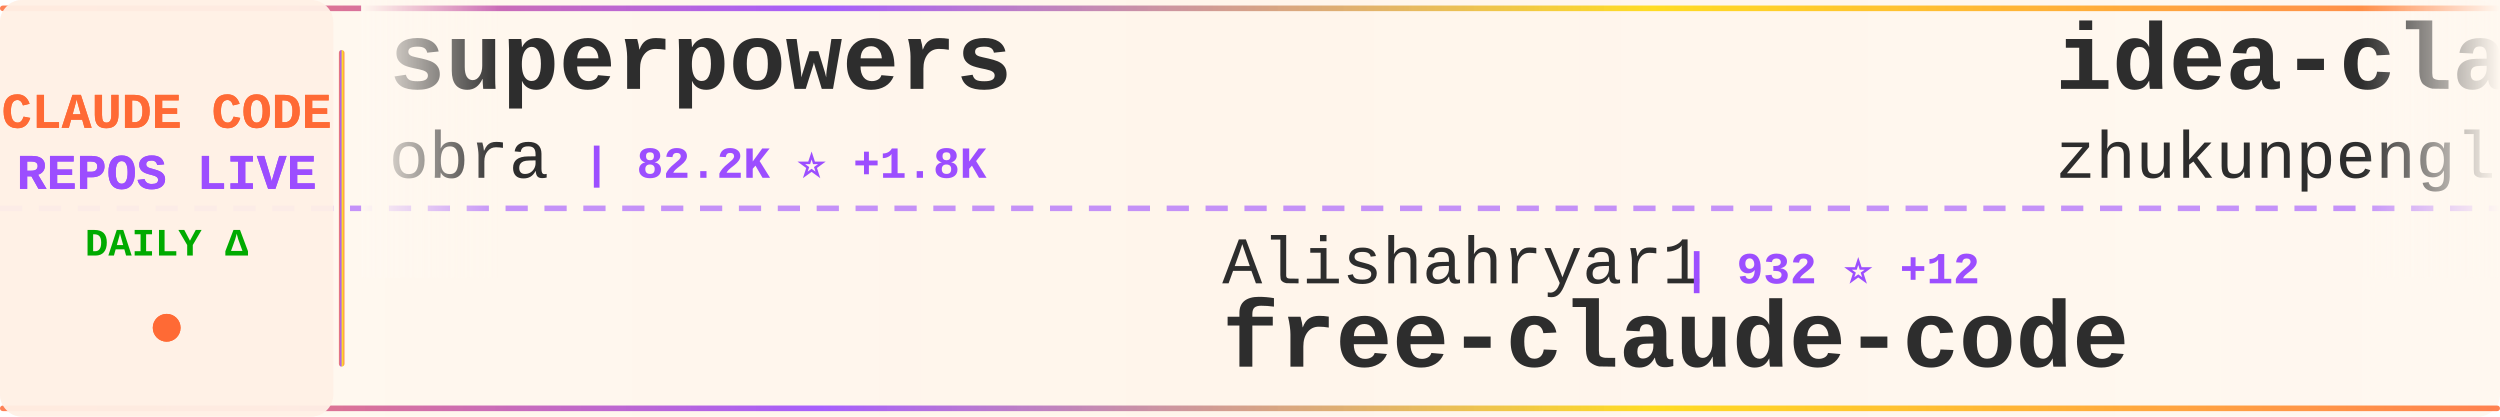
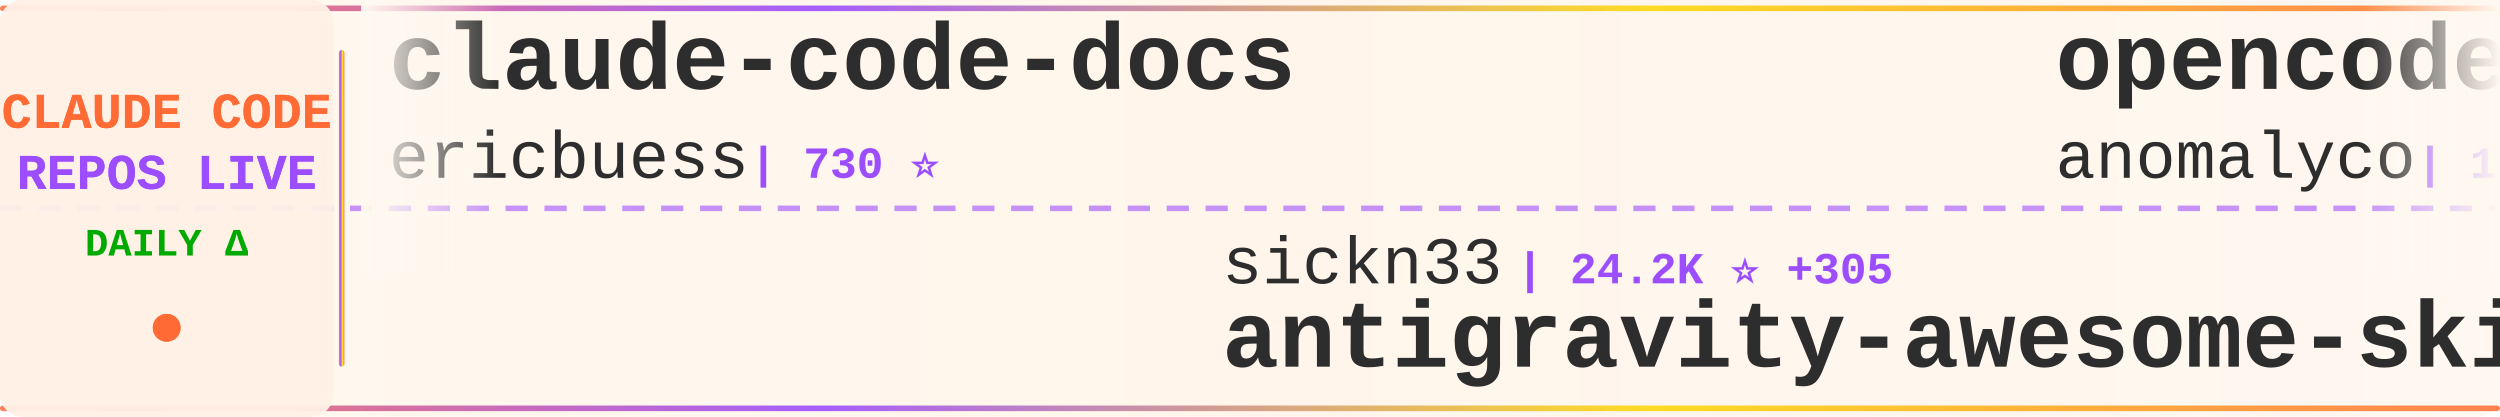
<svg xmlns="http://www.w3.org/2000/svg" width="900" height="150">
  <defs>
    <linearGradient id="tickerBg" x1="0%" y1="0%" x2="100%" y2="0%">
      <stop offset="0%" style="stop-color:#fff8f0;stop-opacity:0.98" />
      <stop offset="50%" style="stop-color:#fff5eb;stop-opacity:1" />
      <stop offset="100%" style="stop-color:#fff8f0;stop-opacity:0.98" />
    </linearGradient>
    <linearGradient id="borderGrad" x1="0%" y1="0%" x2="100%" y2="0%">
      <stop offset="0%" style="stop-color:#FF6B35;stop-opacity:0.85">
        <animate attributeName="stop-opacity" values="0.85;1;0.85" dur="2s" repeatCount="indefinite" />
      </stop>
      <stop offset="33%" style="stop-color:#9C4EFF;stop-opacity:0.9">
        <animate attributeName="stop-opacity" values="0.9;1;0.9" dur="2.2s" repeatCount="indefinite" />
      </stop>
      <stop offset="66%" style="stop-color:#FFD700;stop-opacity:0.85">
        <animate attributeName="stop-opacity" values="0.85;1;0.85" dur="1.8s" repeatCount="indefinite" />
      </stop>
      <stop offset="100%" style="stop-color:#FF6B35;stop-opacity:0.85">
        <animate attributeName="stop-opacity" values="0.85;1;0.85" dur="2s" repeatCount="indefinite" />
      </stop>
    </linearGradient>
    <filter id="textGlow">
      <feGaussianBlur stdDeviation="0.15" result="coloredBlur" />
      <feMerge>
        <feMergeNode in="coloredBlur" />
        <feMergeNode in="SourceGraphic" />
      </feMerge>
    </filter>
    <filter id="metricGlow">
      <feGaussianBlur stdDeviation="0.2" result="coloredBlur" />
      <feMerge>
        <feMergeNode in="coloredBlur" />
        <feMergeNode in="SourceGraphic" />
      </feMerge>
    </filter>
    <linearGradient id="leftFade" x1="0%" y1="0%" x2="100%" y2="0%">
      <stop offset="0%" style="stop-color:#fff8f0;stop-opacity:1" />
      <stop offset="100%" style="stop-color:#fff8f0;stop-opacity:0" />
    </linearGradient>
    <linearGradient id="rightFade" x1="0%" y1="0%" x2="100%" y2="0%">
      <stop offset="0%" style="stop-color:#fff8f0;stop-opacity:0" />
      <stop offset="100%" style="stop-color:#fff8f0;stop-opacity:1" />
    </linearGradient>
  </defs>
  <rect width="900" height="150" fill="url(#tickerBg)" rx="8" />
  <rect x="0" y="2" width="900" height="2" fill="url(#borderGrad)" rx="1" />
  <rect x="0" y="146" width="900" height="2" fill="url(#borderGrad)" rx="1" />
  <line x1="0" y1="75" x2="900" y2="75" stroke="#9C4EFF" stroke-width="2" stroke-dasharray="8 6" opacity="0.6" />
  <rect x="0" y="0" width="120" height="150" fill="#fff0e6" opacity="0.95" rx="8" />
  <text x="60" y="46" font-family="'Courier New', monospace" font-size="18" font-weight="bold" fill="#FF6B35" text-anchor="middle" filter="url(#textGlow)">
    CLAUDE CODE
  </text>
  <text x="60" y="68" font-family="'Courier New', monospace" font-size="18" font-weight="bold" fill="#9C4EFF" text-anchor="middle" filter="url(#textGlow)">
    REPOS LIVE
  </text>
  <text x="60" y="92" font-family="'Courier New', monospace" font-size="14" font-weight="bold" fill="#00aa00" text-anchor="middle">
    DAILY Δ
  </text>
  <circle cx="60" cy="118" r="5" fill="#FF6B35" filter="url(#metricGlow)">
    <animate attributeName="r" values="4;6;4" dur="1.5s" repeatCount="indefinite" />
    <animate attributeName="opacity" values="0.6;1;0.6" dur="1.5s" repeatCount="indefinite" />
  </circle>
  <rect x="122" y="18" width="2" height="114" fill="url(#borderGrad)" rx="1" />
  <clipPath id="tickerClip">
    <rect x="130" y="0" width="770" height="150" />
  </clipPath>
  <g clip-path="url(#tickerClip)">
    <g id="tickerItems">
      <animateTransform attributeName="transform" attributeType="XML" type="translate" from="0 0" to="-3000 0" dur="54s" repeatCount="indefinite" />
      <g transform="translate(0, 0)">
-         <text x="140" y="32" font-family="'Courier New', monospace" font-size="34" font-weight="bold" fill="#2d2d2d">superpowers</text>
-         <text x="140" y="64" font-family="'Courier New', monospace" font-size="24" font-weight="normal" fill="#2d2d2d" opacity="1.0">obra</text>
-         <text x="210" y="64" font-family="'Courier New', monospace" font-size="16" font-weight="bold" fill="#9C4EFF"> | 82.2K ⭐ +1.8K</text>
+         <text x="140" y="32" font-family="'Courier New', monospace" font-size="34" font-weight="bold" fill="#2d2d2d">claude-code-docs</text>
+         <text x="140" y="64" font-family="'Courier New', monospace" font-size="24" font-weight="normal" fill="#2d2d2d" opacity="1.0">ericbuess</text>
+         <text x="270" y="64" font-family="'Courier New', monospace" font-size="16" font-weight="bold" fill="#9C4EFF"> | 730 ⭐</text>
      </g>
      <g transform="translate(300, 0)">
-         <text x="140" y="102" font-family="'Courier New', monospace" font-size="24" font-weight="normal" fill="#2d2d2d" opacity="1.0">Alishahryar1</text>
-         <text x="306" y="102" font-family="'Courier New', monospace" font-size="16" font-weight="bold" fill="#9C4EFF"> | 932 ⭐ +12</text>
-         <text x="140" y="132" font-family="'Courier New', monospace" font-size="34" font-weight="bold" fill="#2d2d2d">free-claude-code</text>
+         <text x="140" y="102" font-family="'Courier New', monospace" font-size="24" font-weight="normal" fill="#2d2d2d" opacity="1.0">sickn33</text>
+         <text x="246" y="102" font-family="'Courier New', monospace" font-size="16" font-weight="bold" fill="#9C4EFF"> | 24.2K ⭐ +305</text>
+         <text x="140" y="132" font-family="'Courier New', monospace" font-size="34" font-weight="bold" fill="#2d2d2d">antigravity-awesome-skil...</text>
      </g>
      <g transform="translate(600, 0)">
-         <text x="140" y="32" font-family="'Courier New', monospace" font-size="34" font-weight="bold" fill="#2d2d2d">idea-claude-code-gui</text>
-         <text x="140" y="64" font-family="'Courier New', monospace" font-size="24" font-weight="normal" fill="#2d2d2d" opacity="1.0">zhukunpenglinyutong</text>
-         <text x="390" y="64" font-family="'Courier New', monospace" font-size="16" font-weight="bold" fill="#9C4EFF"> | 1.7K ⭐ +57</text>
+         <text x="140" y="32" font-family="'Courier New', monospace" font-size="34" font-weight="bold" fill="#2d2d2d">opencode</text>
+         <text x="140" y="64" font-family="'Courier New', monospace" font-size="24" font-weight="normal" fill="#2d2d2d" opacity="1.0">anomalyco</text>
+         <text x="270" y="64" font-family="'Courier New', monospace" font-size="16" font-weight="bold" fill="#9C4EFF"> | 121.9K ⭐ +592</text>
      </g>
      <g transform="translate(900, 0)">
-         <text x="140" y="102" font-family="'Courier New', monospace" font-size="24" font-weight="normal" fill="#2d2d2d" opacity="1.0">1rgs</text>
-         <text x="210" y="102" font-family="'Courier New', monospace" font-size="16" font-weight="bold" fill="#9C4EFF"> | 3.2K ⭐ +10</text>
-         <text x="140" y="132" font-family="'Courier New', monospace" font-size="34" font-weight="bold" fill="#2d2d2d">claude-code-proxy</text>
-       </g>
-       <g transform="translate(1200, 0)">
-         <text x="140" y="32" font-family="'Courier New', monospace" font-size="34" font-weight="bold" fill="#2d2d2d">awesome-claude-code-plug...</text>
-         <text x="140" y="64" font-family="'Courier New', monospace" font-size="24" font-weight="normal" fill="#2d2d2d" opacity="1.0">ccplugins</text>
-         <text x="270" y="64" font-family="'Courier New', monospace" font-size="16" font-weight="bold" fill="#9C4EFF"> | 621 ⭐ +2</text>
-       </g>
-       <g transform="translate(1500, 0)">
        <text x="140" y="102" font-family="'Courier New', monospace" font-size="24" font-weight="normal" fill="#2d2d2d" opacity="1.0">kn1026</text>
        <text x="234" y="102" font-family="'Courier New', monospace" font-size="16" font-weight="bold" fill="#9C4EFF"> | 704 ⭐</text>
        <text x="140" y="132" font-family="'Courier New', monospace" font-size="34" font-weight="bold" fill="#2d2d2d">cc</text>
      </g>
+       <g transform="translate(1200, 0)">
+         <text x="140" y="32" font-family="'Courier New', monospace" font-size="34" font-weight="bold" fill="#2d2d2d">agents</text>
+         <text x="140" y="64" font-family="'Courier New', monospace" font-size="24" font-weight="normal" fill="#2d2d2d" opacity="1.0">wshobson</text>
+         <text x="258" y="64" font-family="'Courier New', monospace" font-size="16" font-weight="bold" fill="#9C4EFF"> | 31.2K ⭐ +70</text>
+       </g>
+       <g transform="translate(1500, 0)">
+         <text x="140" y="102" font-family="'Courier New', monospace" font-size="24" font-weight="normal" fill="#2d2d2d" opacity="1.0">1rgs</text>
+         <text x="210" y="102" font-family="'Courier New', monospace" font-size="16" font-weight="bold" fill="#9C4EFF"> | 3.2K ⭐ +8</text>
+         <text x="140" y="132" font-family="'Courier New', monospace" font-size="34" font-weight="bold" fill="#2d2d2d">claude-code-proxy</text>
+       </g>
      <g transform="translate(1800, 0)">
-         <text x="140" y="32" font-family="'Courier New', monospace" font-size="34" font-weight="bold" fill="#2d2d2d">claude-code-proxy</text>
-         <text x="140" y="64" font-family="'Courier New', monospace" font-size="24" font-weight="normal" fill="#2d2d2d" opacity="1.0">fuergaosi233</text>
-         <text x="306" y="64" font-family="'Courier New', monospace" font-size="16" font-weight="bold" fill="#9C4EFF"> | 2.2K ⭐ +8</text>
+         <text x="140" y="32" font-family="'Courier New', monospace" font-size="34" font-weight="bold" fill="#2d2d2d">notebooklm-skill</text>
+         <text x="140" y="64" font-family="'Courier New', monospace" font-size="24" font-weight="normal" fill="#2d2d2d" opacity="1.0">PleasePrompto</text>
+         <text x="318" y="64" font-family="'Courier New', monospace" font-size="16" font-weight="bold" fill="#9C4EFF"> | 4.4K ⭐ +32</text>
      </g>
      <g transform="translate(2100, 0)">
-         <text x="140" y="102" font-family="'Courier New', monospace" font-size="24" font-weight="normal" fill="#2d2d2d" opacity="1.0">EveryInc</text>
-         <text x="258" y="102" font-family="'Courier New', monospace" font-size="16" font-weight="bold" fill="#9C4EFF"> | 10.4K ⭐ +48</text>
-         <text x="140" y="132" font-family="'Courier New', monospace" font-size="34" font-weight="bold" fill="#2d2d2d">compound-engineering-plu...</text>
+         <text x="140" y="102" font-family="'Courier New', monospace" font-size="24" font-weight="normal" fill="#2d2d2d" opacity="1.0">catlog22</text>
+         <text x="258" y="102" font-family="'Courier New', monospace" font-size="16" font-weight="bold" fill="#9C4EFF"> | 1.5K ⭐ +3</text>
+         <text x="140" y="132" font-family="'Courier New', monospace" font-size="34" font-weight="bold" fill="#2d2d2d">Claude-Code-Workflow</text>
      </g>
      <g transform="translate(2400, 0)">
-         <text x="140" y="32" font-family="'Courier New', monospace" font-size="34" font-weight="bold" fill="#2d2d2d">claude-code</text>
-         <text x="140" y="64" font-family="'Courier New', monospace" font-size="24" font-weight="normal" fill="#2d2d2d" opacity="1.0">MadAppGang</text>
-         <text x="282" y="64" font-family="'Courier New', monospace" font-size="16" font-weight="bold" fill="#9C4EFF"> | 244 ⭐</text>
+         <text x="140" y="32" font-family="'Courier New', monospace" font-size="34" font-weight="bold" fill="#2d2d2d">claude-code-transcripts</text>
+         <text x="140" y="64" font-family="'Courier New', monospace" font-size="24" font-weight="normal" fill="#2d2d2d" opacity="1.0">simonw</text>
+         <text x="234" y="64" font-family="'Courier New', monospace" font-size="16" font-weight="bold" fill="#9C4EFF"> | 1.1K ⭐</text>
      </g>
      <g transform="translate(2700, 0)">
-         <text x="140" y="102" font-family="'Courier New', monospace" font-size="24" font-weight="normal" fill="#2d2d2d" opacity="1.0">simonw</text>
-         <text x="234" y="102" font-family="'Courier New', monospace" font-size="16" font-weight="bold" fill="#9C4EFF"> | 1.1K ⭐ +2</text>
-         <text x="140" y="132" font-family="'Courier New', monospace" font-size="34" font-weight="bold" fill="#2d2d2d">claude-code-transcripts</text>
+         <text x="140" y="102" font-family="'Courier New', monospace" font-size="24" font-weight="normal" fill="#2d2d2d" opacity="1.0">greggh</text>
+         <text x="234" y="102" font-family="'Courier New', monospace" font-size="16" font-weight="bold" fill="#9C4EFF"> | 1.9K ⭐ +2</text>
+         <text x="140" y="132" font-family="'Courier New', monospace" font-size="34" font-weight="bold" fill="#2d2d2d">claude-code.nvim</text>
      </g>
      <g transform="translate(3000, 0)">
-         <text x="140" y="32" font-family="'Courier New', monospace" font-size="34" font-weight="bold" fill="#2d2d2d">superpowers</text>
-         <text x="140" y="64" font-family="'Courier New', monospace" font-size="24" font-weight="normal" fill="#2d2d2d" opacity="1.0">obra</text>
-         <text x="210" y="64" font-family="'Courier New', monospace" font-size="16" font-weight="bold" fill="#9C4EFF"> | 82.2K ⭐ +1.8K</text>
+         <text x="140" y="32" font-family="'Courier New', monospace" font-size="34" font-weight="bold" fill="#2d2d2d">claude-code-docs</text>
+         <text x="140" y="64" font-family="'Courier New', monospace" font-size="24" font-weight="normal" fill="#2d2d2d" opacity="1.0">ericbuess</text>
+         <text x="270" y="64" font-family="'Courier New', monospace" font-size="16" font-weight="bold" fill="#9C4EFF"> | 730 ⭐</text>
      </g>
      <g transform="translate(3300, 0)">
-         <text x="140" y="102" font-family="'Courier New', monospace" font-size="24" font-weight="normal" fill="#2d2d2d" opacity="1.0">Alishahryar1</text>
-         <text x="306" y="102" font-family="'Courier New', monospace" font-size="16" font-weight="bold" fill="#9C4EFF"> | 932 ⭐ +12</text>
-         <text x="140" y="132" font-family="'Courier New', monospace" font-size="34" font-weight="bold" fill="#2d2d2d">free-claude-code</text>
+         <text x="140" y="102" font-family="'Courier New', monospace" font-size="24" font-weight="normal" fill="#2d2d2d" opacity="1.0">sickn33</text>
+         <text x="246" y="102" font-family="'Courier New', monospace" font-size="16" font-weight="bold" fill="#9C4EFF"> | 24.2K ⭐ +305</text>
+         <text x="140" y="132" font-family="'Courier New', monospace" font-size="34" font-weight="bold" fill="#2d2d2d">antigravity-awesome-skil...</text>
      </g>
      <g transform="translate(3600, 0)">
-         <text x="140" y="32" font-family="'Courier New', monospace" font-size="34" font-weight="bold" fill="#2d2d2d">idea-claude-code-gui</text>
-         <text x="140" y="64" font-family="'Courier New', monospace" font-size="24" font-weight="normal" fill="#2d2d2d" opacity="1.0">zhukunpenglinyutong</text>
-         <text x="390" y="64" font-family="'Courier New', monospace" font-size="16" font-weight="bold" fill="#9C4EFF"> | 1.7K ⭐ +57</text>
+         <text x="140" y="32" font-family="'Courier New', monospace" font-size="34" font-weight="bold" fill="#2d2d2d">opencode</text>
+         <text x="140" y="64" font-family="'Courier New', monospace" font-size="24" font-weight="normal" fill="#2d2d2d" opacity="1.0">anomalyco</text>
+         <text x="270" y="64" font-family="'Courier New', monospace" font-size="16" font-weight="bold" fill="#9C4EFF"> | 121.9K ⭐ +592</text>
      </g>
      <g transform="translate(3900, 0)">
-         <text x="140" y="102" font-family="'Courier New', monospace" font-size="24" font-weight="normal" fill="#2d2d2d" opacity="1.0">1rgs</text>
-         <text x="210" y="102" font-family="'Courier New', monospace" font-size="16" font-weight="bold" fill="#9C4EFF"> | 3.2K ⭐ +10</text>
-         <text x="140" y="132" font-family="'Courier New', monospace" font-size="34" font-weight="bold" fill="#2d2d2d">claude-code-proxy</text>
+         <text x="140" y="102" font-family="'Courier New', monospace" font-size="24" font-weight="normal" fill="#2d2d2d" opacity="1.0">kn1026</text>
+         <text x="234" y="102" font-family="'Courier New', monospace" font-size="16" font-weight="bold" fill="#9C4EFF"> | 704 ⭐</text>
+         <text x="140" y="132" font-family="'Courier New', monospace" font-size="34" font-weight="bold" fill="#2d2d2d">cc</text>
      </g>
    </g>
  </g>
  <rect x="130" y="0" width="50" height="100" fill="url(#leftFade)" />
  <rect x="850" y="0" width="50" height="100" fill="url(#rightFade)" />
</svg>
